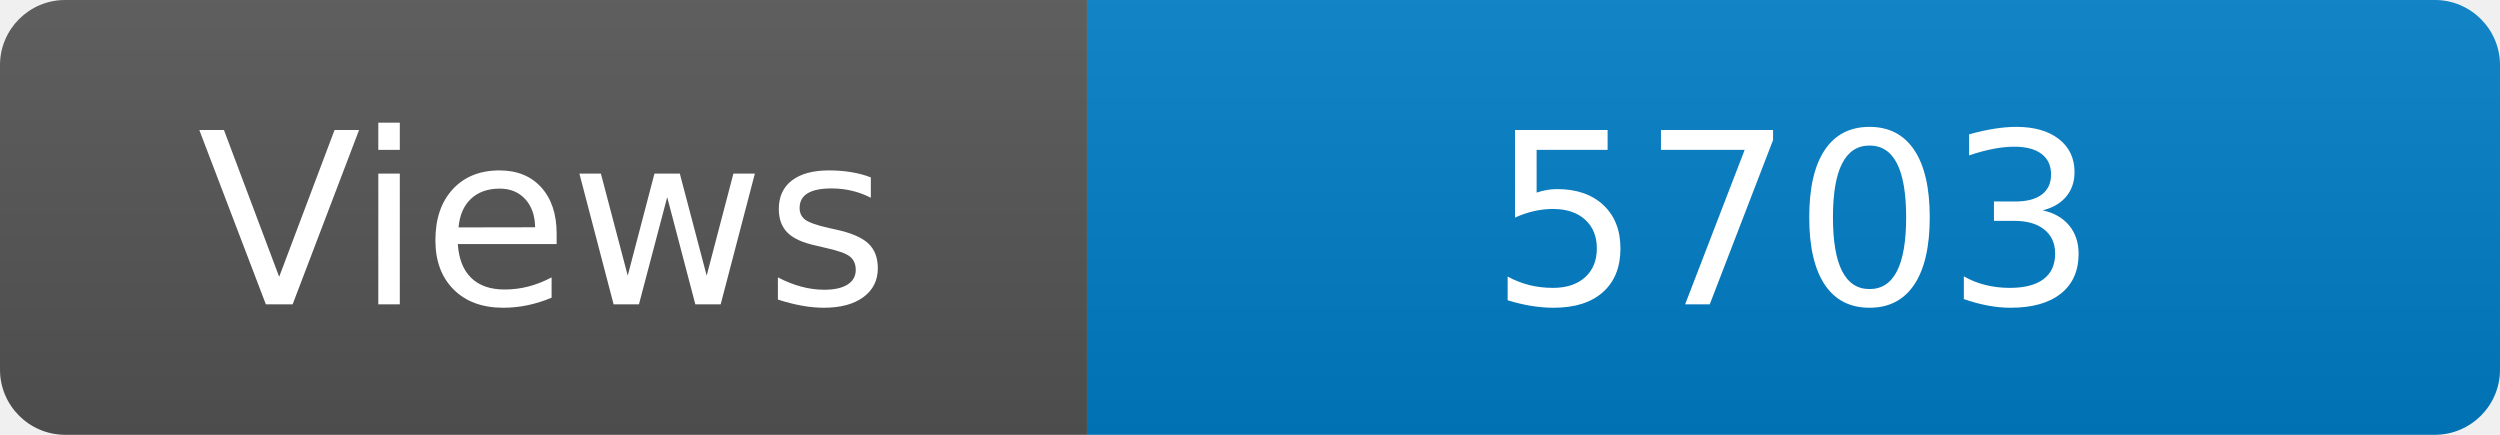
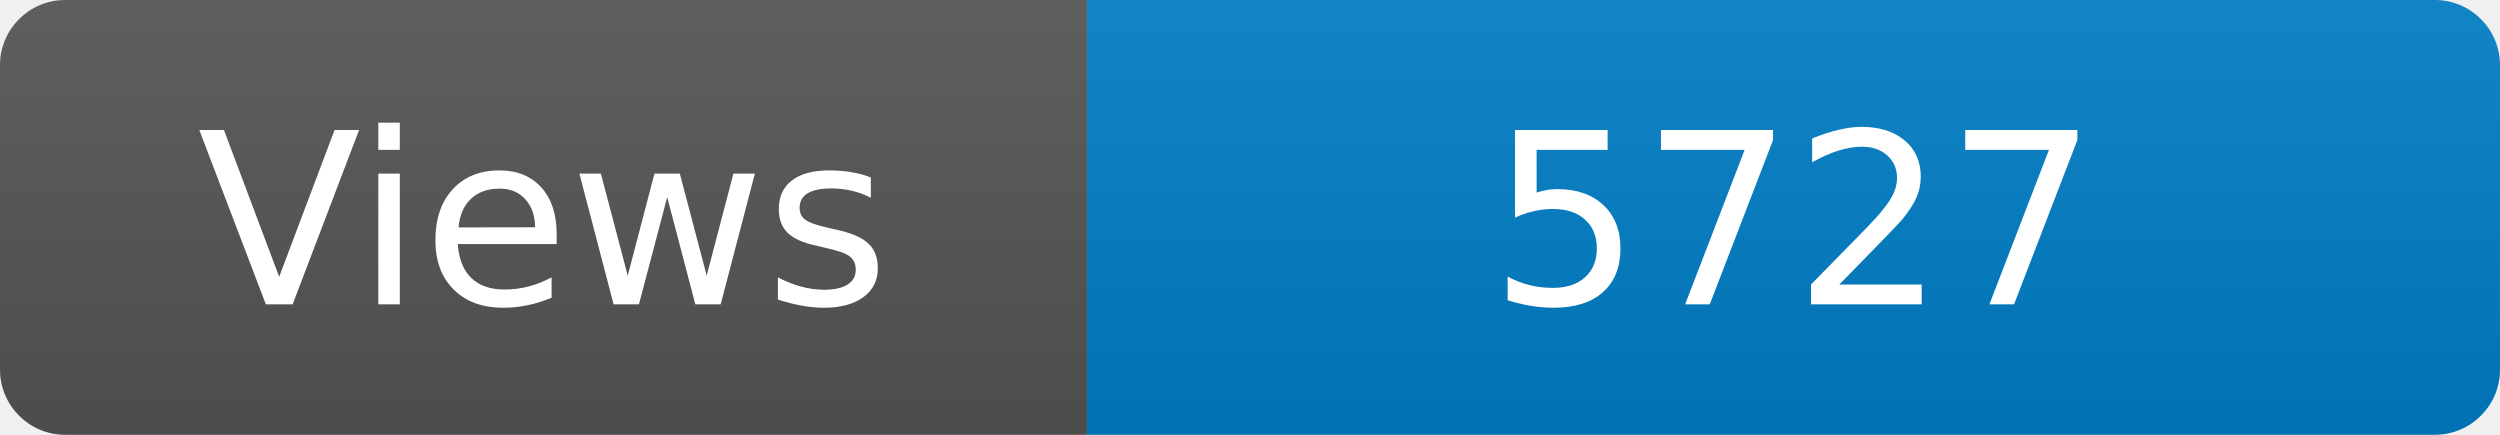
<svg xmlns="http://www.w3.org/2000/svg" width="115" height="20" role="img" aria-label="Maintained?: yes">
  <linearGradient id="s" x2="0" y2="100%">
    <stop offset="0" stop-color="#bbb" stop-opacity=".1" />
    <stop offset="1" stop-opacity=".1" />
  </linearGradient>
  <clipPath id="r">
    <rect width="115" height="20" rx="3" fill="#fff" />
  </clipPath>
  <g clip-path="url(#r)">
    <rect width="50" height="20" fill="#555" />
    <rect x="50" width="160" height="20" fill="#007ec6" />
    <rect width="115" height="20" fill="url(#s)" />
  </g>
  <g fill="#fff" text-anchor="middle" font-family="Verdana,Geneva,DejaVu Sans,sans-serif" font-size="110">
    <text x="250" y="140" transform="scale(.1)" fill="#fff">Views</text>
-     <text x="825" y="140" transform="scale(.1)" fill="#fff">5703</text>
+     <text x="825" y="140" transform="scale(.1)" fill="#fff">5727</text>
  </g>
</svg>
